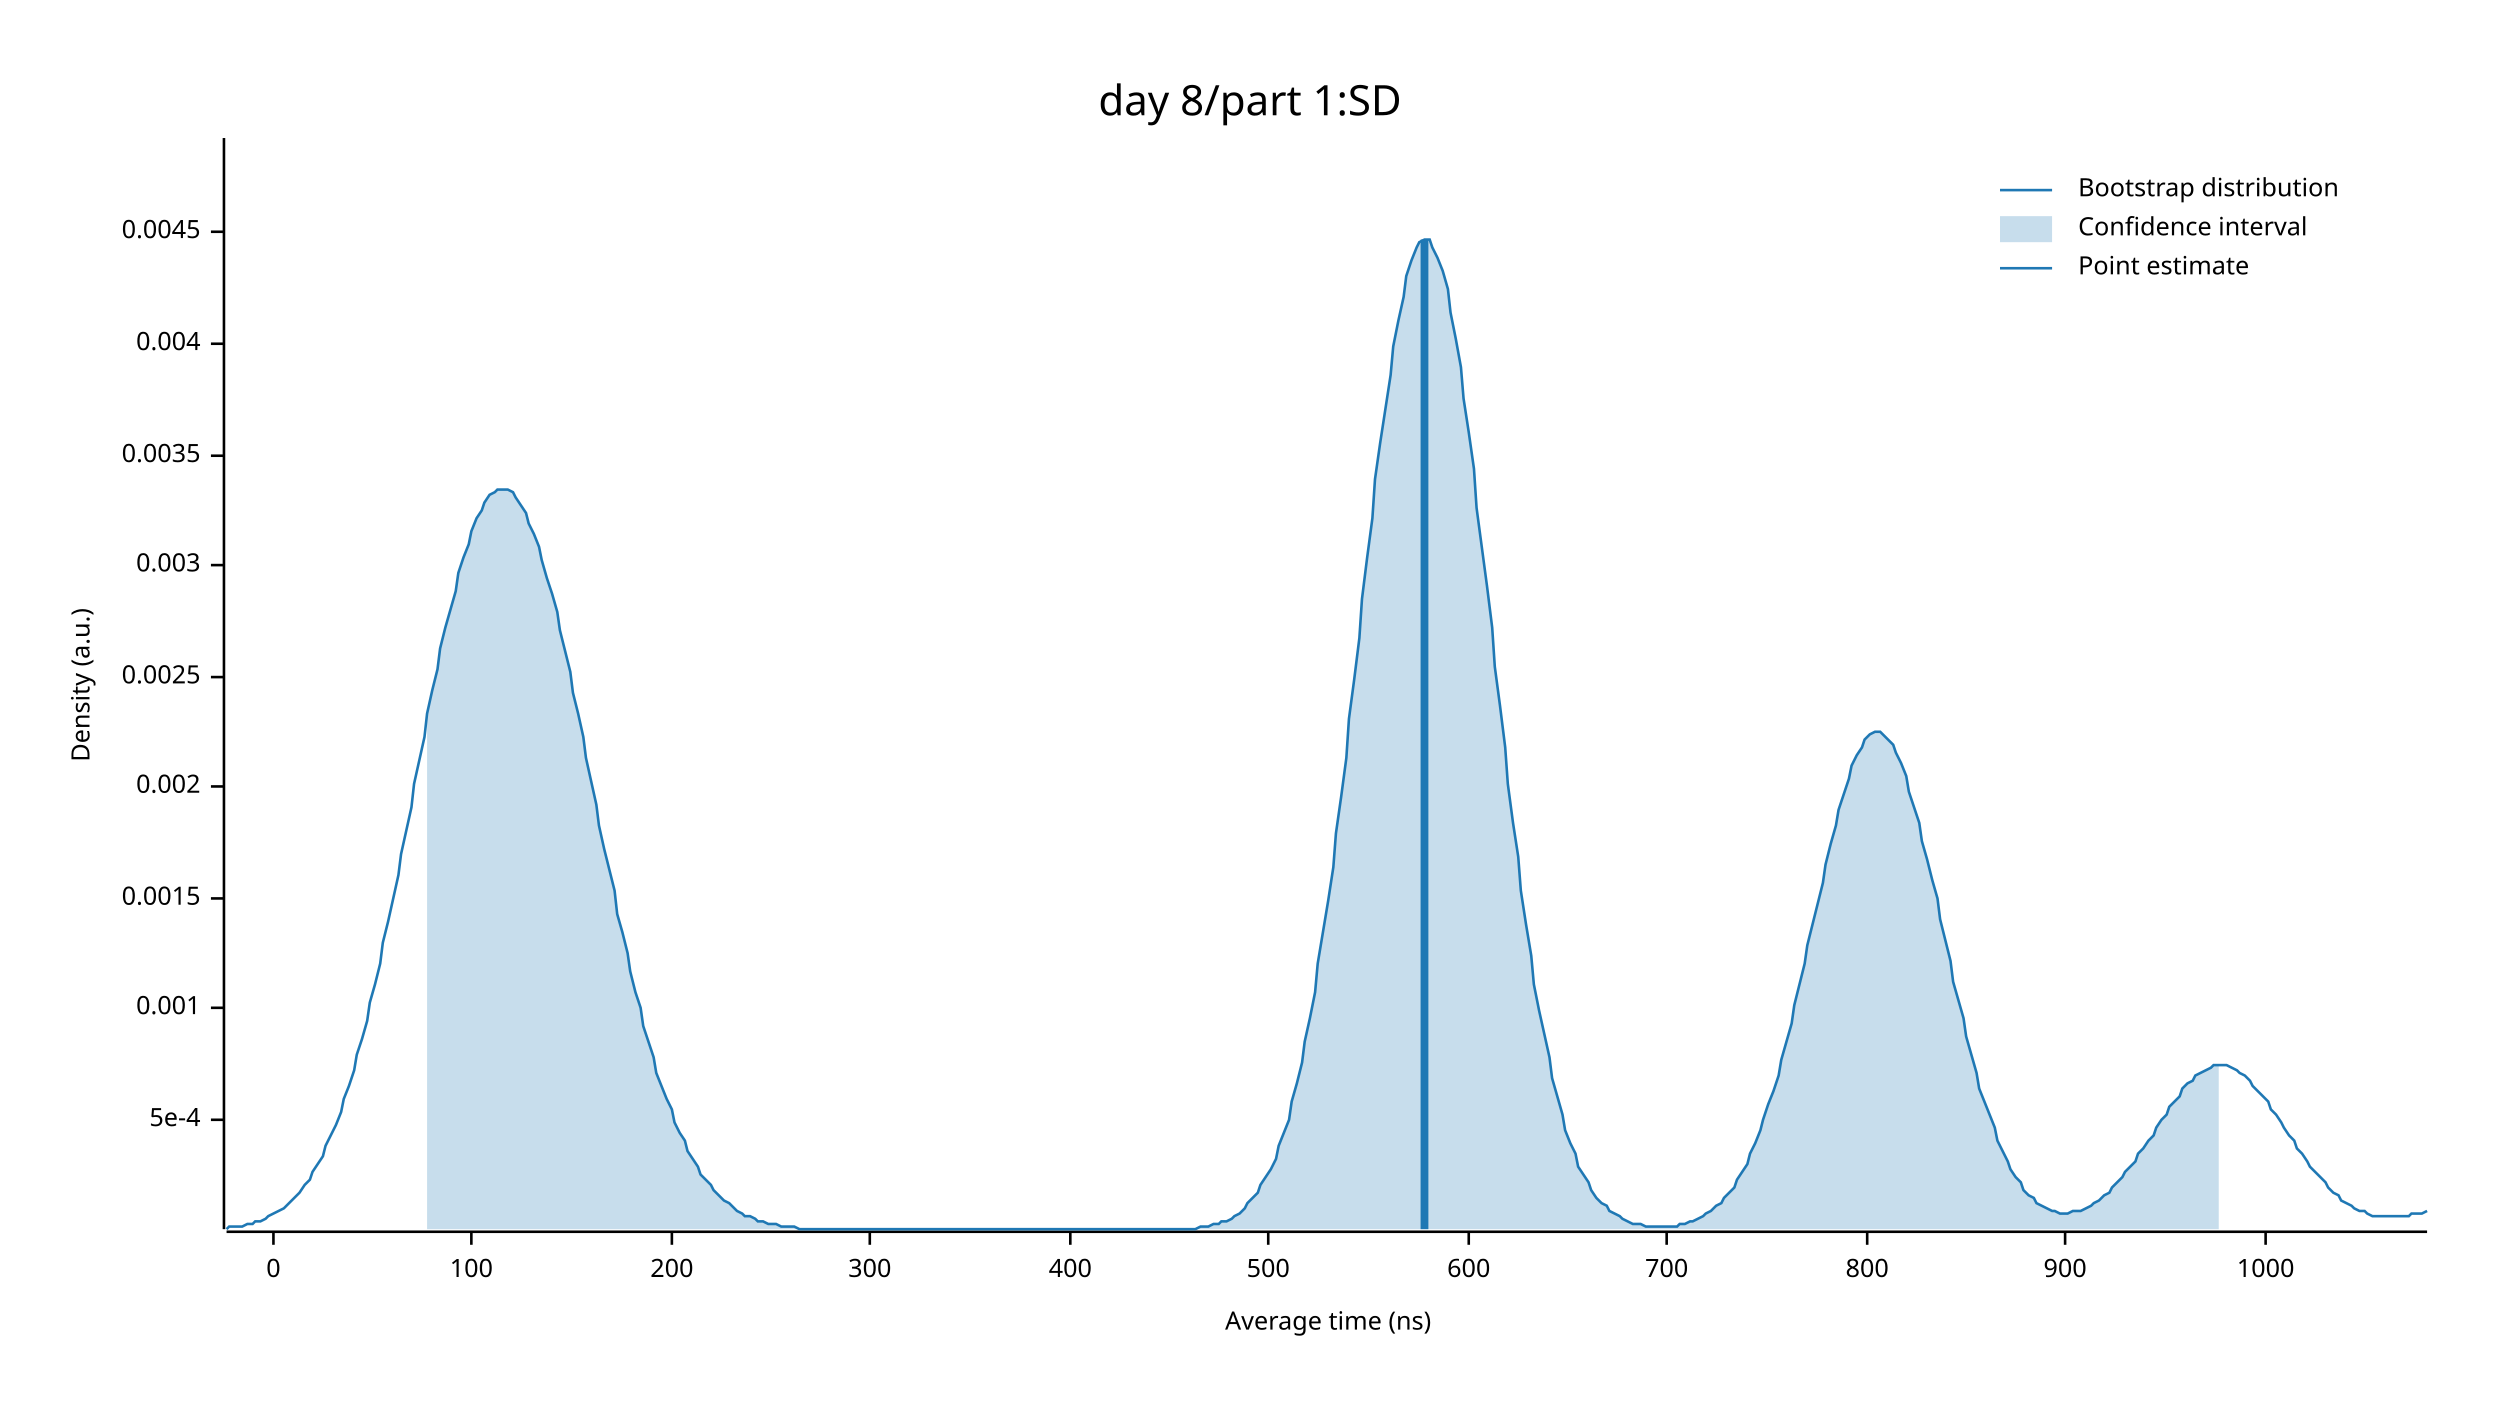
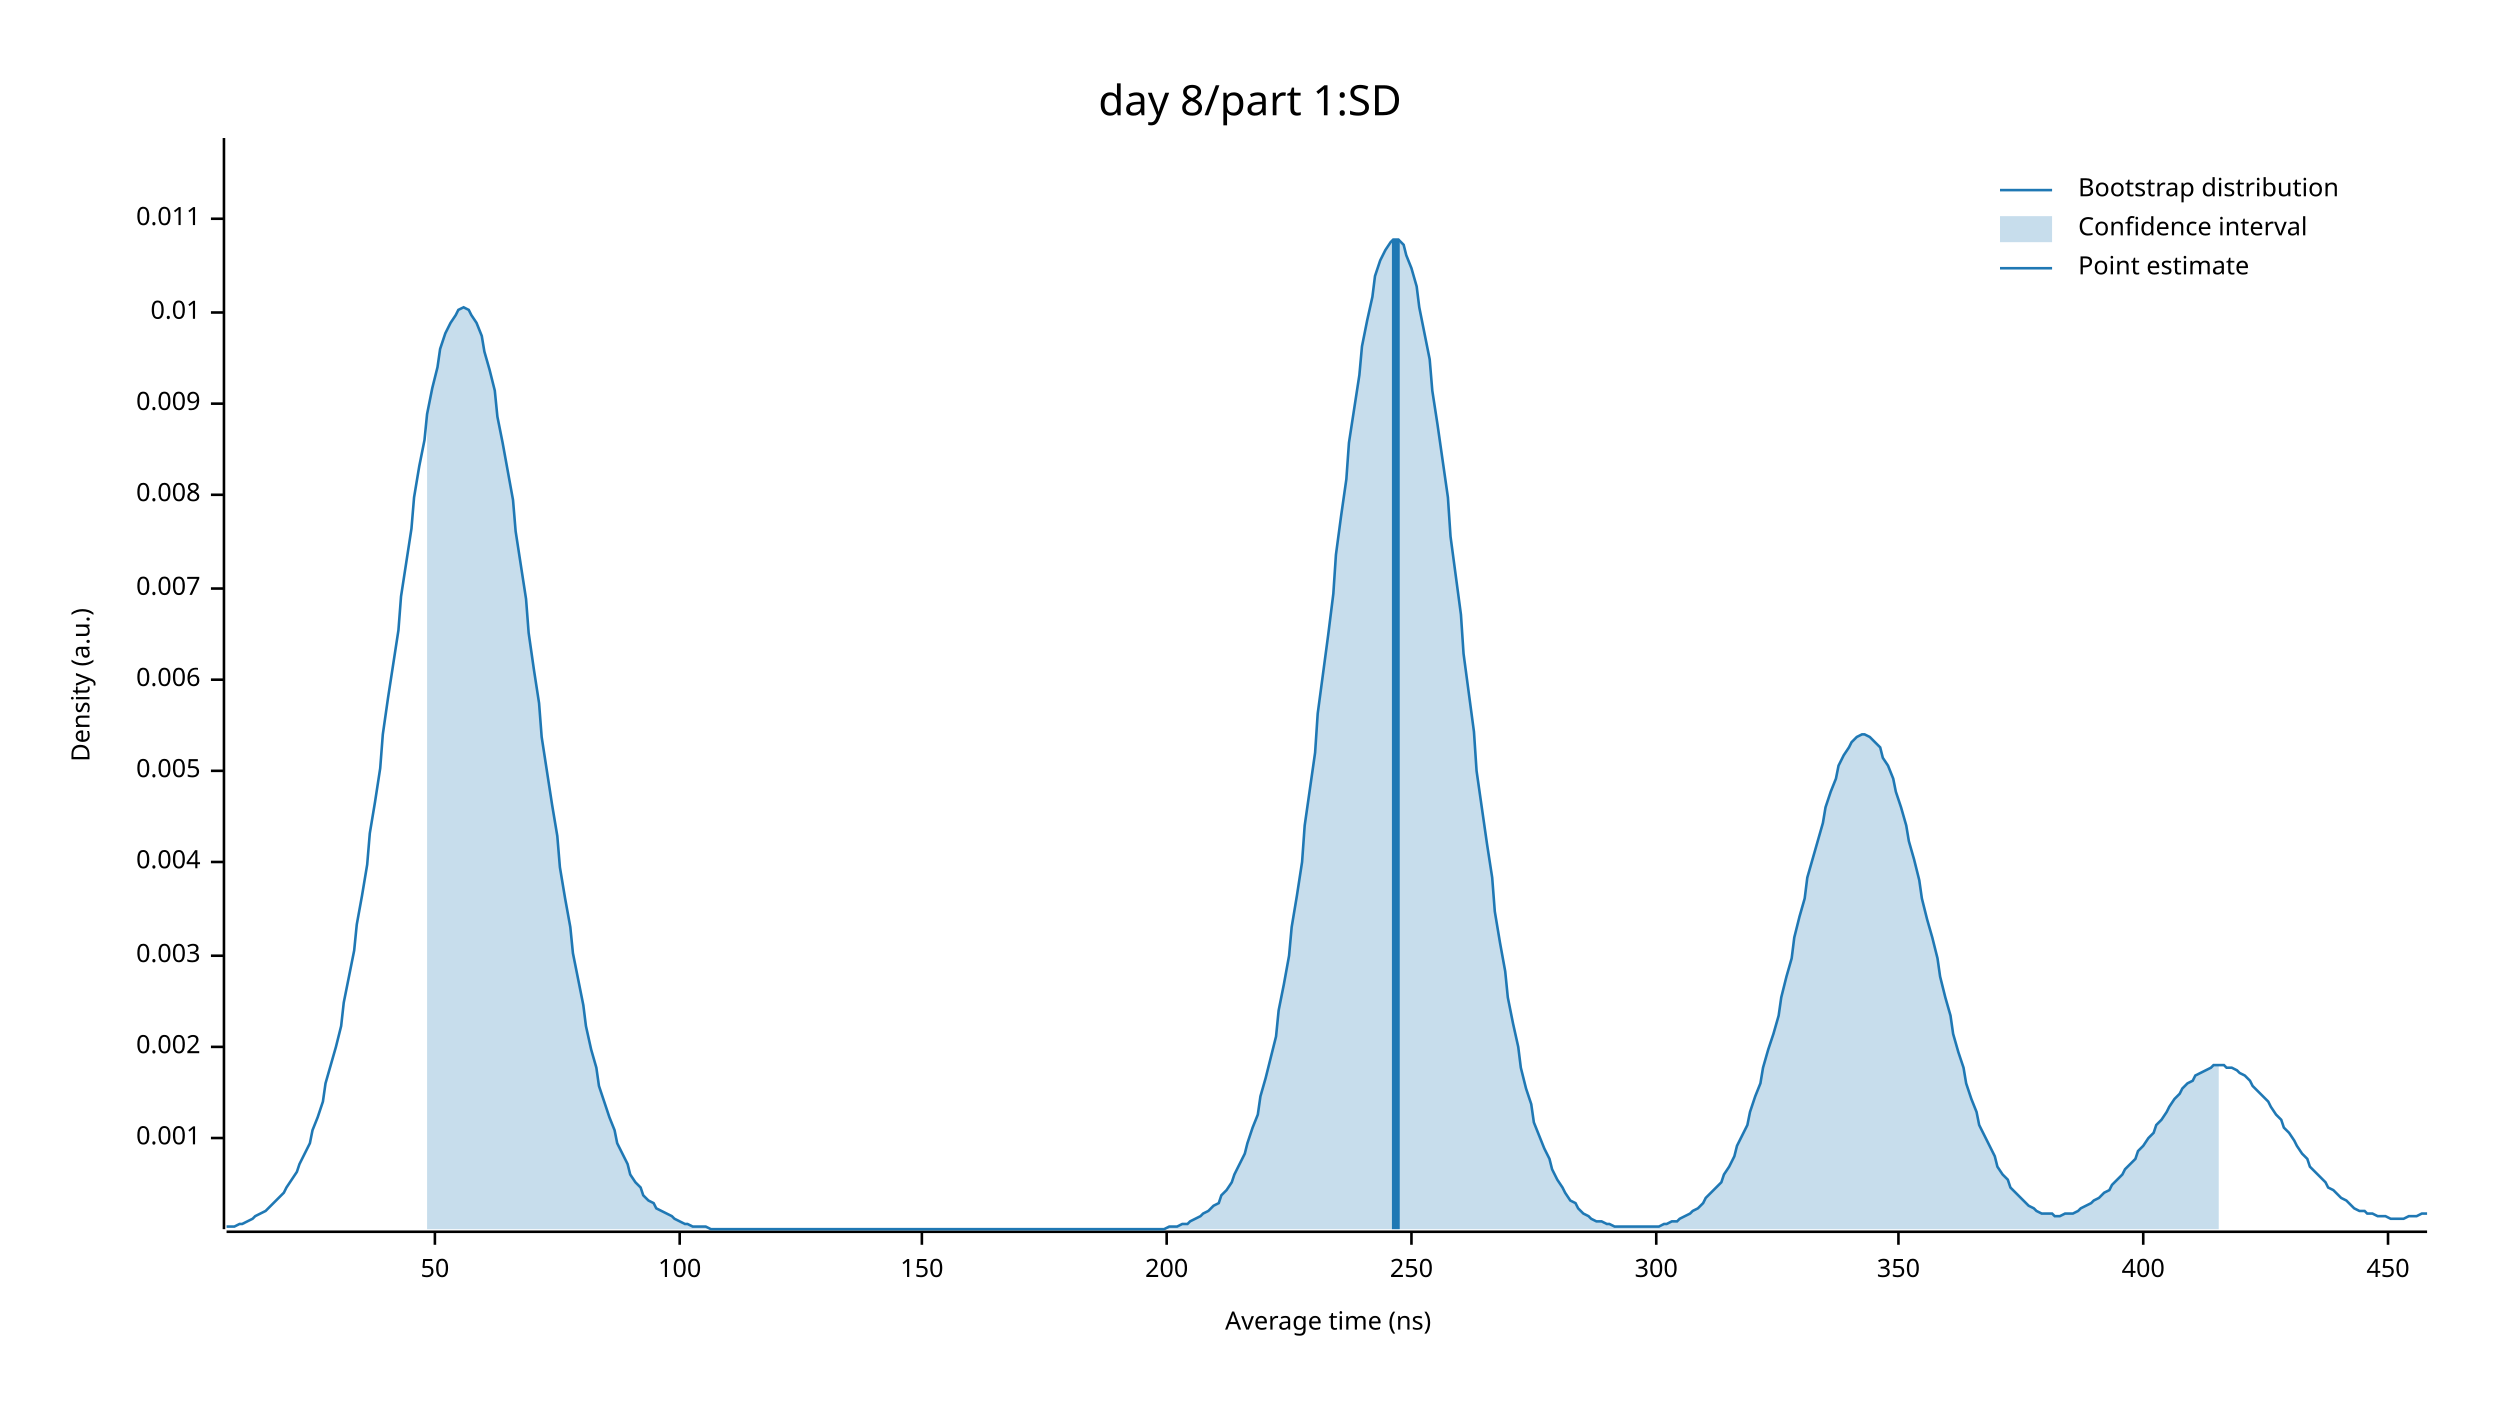
<svg xmlns="http://www.w3.org/2000/svg" width="960" height="540" viewBox="0 0 960 540">
  <text x="480" y="32" dy="0.76em" text-anchor="middle" font-family="sans-serif" font-size="16.129" opacity="1" fill="#000000">
day 8/part 1:SD
</text>
  <text x="27" y="263" dy="0.76em" text-anchor="middle" font-family="sans-serif" font-size="9.677" opacity="1" fill="#000000" transform="rotate(270, 27, 263)">
Density (a.u.)
</text>
  <text x="510" y="513" dy="-0.5ex" text-anchor="middle" font-family="sans-serif" font-size="9.677" opacity="1" fill="#000000">
Average time (ns)
</text>
  <polyline fill="none" opacity="1" stroke="#000000" stroke-width="1" points="86,53 86,472 " />
-   <text x="77" y="430" dy="0.5ex" text-anchor="end" font-family="sans-serif" font-size="9.677" opacity="1" fill="#000000">
- 5e-4
- </text>
-   <polyline fill="none" opacity="1" stroke="#000000" stroke-width="1" points="81,430 86,430 " />
-   <text x="77" y="387" dy="0.5ex" text-anchor="end" font-family="sans-serif" font-size="9.677" opacity="1" fill="#000000">
+   <text x="77" y="437" dy="0.5ex" text-anchor="end" font-family="sans-serif" font-size="9.677" opacity="1" fill="#000000">
0.001
</text>
-   <polyline fill="none" opacity="1" stroke="#000000" stroke-width="1" points="81,387 86,387 " />
-   <text x="77" y="345" dy="0.5ex" text-anchor="end" font-family="sans-serif" font-size="9.677" opacity="1" fill="#000000">
- 0.0015
- </text>
-   <polyline fill="none" opacity="1" stroke="#000000" stroke-width="1" points="81,345 86,345 " />
-   <text x="77" y="302" dy="0.5ex" text-anchor="end" font-family="sans-serif" font-size="9.677" opacity="1" fill="#000000">
+   <polyline fill="none" opacity="1" stroke="#000000" stroke-width="1" points="81,437 86,437 " />
+   <text x="77" y="402" dy="0.5ex" text-anchor="end" font-family="sans-serif" font-size="9.677" opacity="1" fill="#000000">
0.002
</text>
-   <polyline fill="none" opacity="1" stroke="#000000" stroke-width="1" points="81,302 86,302 " />
-   <text x="77" y="260" dy="0.5ex" text-anchor="end" font-family="sans-serif" font-size="9.677" opacity="1" fill="#000000">
- 0.0025
- </text>
-   <polyline fill="none" opacity="1" stroke="#000000" stroke-width="1" points="81,260 86,260 " />
-   <text x="77" y="217" dy="0.5ex" text-anchor="end" font-family="sans-serif" font-size="9.677" opacity="1" fill="#000000">
+   <polyline fill="none" opacity="1" stroke="#000000" stroke-width="1" points="81,402 86,402 " />
+   <text x="77" y="367" dy="0.5ex" text-anchor="end" font-family="sans-serif" font-size="9.677" opacity="1" fill="#000000">
0.003
</text>
-   <polyline fill="none" opacity="1" stroke="#000000" stroke-width="1" points="81,217 86,217 " />
-   <text x="77" y="175" dy="0.5ex" text-anchor="end" font-family="sans-serif" font-size="9.677" opacity="1" fill="#000000">
- 0.0035
- </text>
-   <polyline fill="none" opacity="1" stroke="#000000" stroke-width="1" points="81,175 86,175 " />
-   <text x="77" y="132" dy="0.5ex" text-anchor="end" font-family="sans-serif" font-size="9.677" opacity="1" fill="#000000">
+   <polyline fill="none" opacity="1" stroke="#000000" stroke-width="1" points="81,367 86,367 " />
+   <text x="77" y="331" dy="0.5ex" text-anchor="end" font-family="sans-serif" font-size="9.677" opacity="1" fill="#000000">
0.004
</text>
-   <polyline fill="none" opacity="1" stroke="#000000" stroke-width="1" points="81,132 86,132 " />
-   <text x="77" y="89" dy="0.5ex" text-anchor="end" font-family="sans-serif" font-size="9.677" opacity="1" fill="#000000">
- 0.0045
+   <polyline fill="none" opacity="1" stroke="#000000" stroke-width="1" points="81,331 86,331 " />
+   <text x="77" y="296" dy="0.5ex" text-anchor="end" font-family="sans-serif" font-size="9.677" opacity="1" fill="#000000">
+ 0.005
</text>
-   <polyline fill="none" opacity="1" stroke="#000000" stroke-width="1" points="81,89 86,89 " />
+   <polyline fill="none" opacity="1" stroke="#000000" stroke-width="1" points="81,296 86,296 " />
+   <text x="77" y="261" dy="0.5ex" text-anchor="end" font-family="sans-serif" font-size="9.677" opacity="1" fill="#000000">
+ 0.006
+ </text>
+   <polyline fill="none" opacity="1" stroke="#000000" stroke-width="1" points="81,261 86,261 " />
+   <text x="77" y="226" dy="0.5ex" text-anchor="end" font-family="sans-serif" font-size="9.677" opacity="1" fill="#000000">
+ 0.007
+ </text>
+   <polyline fill="none" opacity="1" stroke="#000000" stroke-width="1" points="81,226 86,226 " />
+   <text x="77" y="190" dy="0.5ex" text-anchor="end" font-family="sans-serif" font-size="9.677" opacity="1" fill="#000000">
+ 0.008
+ </text>
+   <polyline fill="none" opacity="1" stroke="#000000" stroke-width="1" points="81,190 86,190 " />
+   <text x="77" y="155" dy="0.5ex" text-anchor="end" font-family="sans-serif" font-size="9.677" opacity="1" fill="#000000">
+ 0.009
+ </text>
+   <polyline fill="none" opacity="1" stroke="#000000" stroke-width="1" points="81,155 86,155 " />
+   <text x="77" y="120" dy="0.5ex" text-anchor="end" font-family="sans-serif" font-size="9.677" opacity="1" fill="#000000">
+ 0.01
+ </text>
+   <polyline fill="none" opacity="1" stroke="#000000" stroke-width="1" points="81,120 86,120 " />
+   <text x="77" y="84" dy="0.5ex" text-anchor="end" font-family="sans-serif" font-size="9.677" opacity="1" fill="#000000">
+ 0.011
+ </text>
+   <polyline fill="none" opacity="1" stroke="#000000" stroke-width="1" points="81,84 86,84 " />
  <polyline fill="none" opacity="1" stroke="#000000" stroke-width="1" points="87,473 932,473 " />
-   <text x="105" y="483" dy="0.76em" text-anchor="middle" font-family="sans-serif" font-size="9.677" opacity="1" fill="#000000">
- 0
+   <text x="167" y="483" dy="0.76em" text-anchor="middle" font-family="sans-serif" font-size="9.677" opacity="1" fill="#000000">
+ 50
</text>
-   <polyline fill="none" opacity="1" stroke="#000000" stroke-width="1" points="105,473 105,478 " />
-   <text x="181" y="483" dy="0.76em" text-anchor="middle" font-family="sans-serif" font-size="9.677" opacity="1" fill="#000000">
+   <polyline fill="none" opacity="1" stroke="#000000" stroke-width="1" points="167,473 167,478 " />
+   <text x="261" y="483" dy="0.76em" text-anchor="middle" font-family="sans-serif" font-size="9.677" opacity="1" fill="#000000">
100
</text>
-   <polyline fill="none" opacity="1" stroke="#000000" stroke-width="1" points="181,473 181,478 " />
-   <text x="258" y="483" dy="0.76em" text-anchor="middle" font-family="sans-serif" font-size="9.677" opacity="1" fill="#000000">
+   <polyline fill="none" opacity="1" stroke="#000000" stroke-width="1" points="261,473 261,478 " />
+   <text x="354" y="483" dy="0.76em" text-anchor="middle" font-family="sans-serif" font-size="9.677" opacity="1" fill="#000000">
+ 150
+ </text>
+   <polyline fill="none" opacity="1" stroke="#000000" stroke-width="1" points="354,473 354,478 " />
+   <text x="448" y="483" dy="0.76em" text-anchor="middle" font-family="sans-serif" font-size="9.677" opacity="1" fill="#000000">
200
</text>
-   <polyline fill="none" opacity="1" stroke="#000000" stroke-width="1" points="258,473 258,478 " />
-   <text x="334" y="483" dy="0.76em" text-anchor="middle" font-family="sans-serif" font-size="9.677" opacity="1" fill="#000000">
+   <polyline fill="none" opacity="1" stroke="#000000" stroke-width="1" points="448,473 448,478 " />
+   <text x="542" y="483" dy="0.76em" text-anchor="middle" font-family="sans-serif" font-size="9.677" opacity="1" fill="#000000">
+ 250
+ </text>
+   <polyline fill="none" opacity="1" stroke="#000000" stroke-width="1" points="542,473 542,478 " />
+   <text x="636" y="483" dy="0.76em" text-anchor="middle" font-family="sans-serif" font-size="9.677" opacity="1" fill="#000000">
300
</text>
-   <polyline fill="none" opacity="1" stroke="#000000" stroke-width="1" points="334,473 334,478 " />
-   <text x="411" y="483" dy="0.76em" text-anchor="middle" font-family="sans-serif" font-size="9.677" opacity="1" fill="#000000">
+   <polyline fill="none" opacity="1" stroke="#000000" stroke-width="1" points="636,473 636,478 " />
+   <text x="729" y="483" dy="0.76em" text-anchor="middle" font-family="sans-serif" font-size="9.677" opacity="1" fill="#000000">
+ 350
+ </text>
+   <polyline fill="none" opacity="1" stroke="#000000" stroke-width="1" points="729,473 729,478 " />
+   <text x="823" y="483" dy="0.76em" text-anchor="middle" font-family="sans-serif" font-size="9.677" opacity="1" fill="#000000">
400
</text>
-   <polyline fill="none" opacity="1" stroke="#000000" stroke-width="1" points="411,473 411,478 " />
-   <text x="487" y="483" dy="0.76em" text-anchor="middle" font-family="sans-serif" font-size="9.677" opacity="1" fill="#000000">
- 500
+   <polyline fill="none" opacity="1" stroke="#000000" stroke-width="1" points="823,473 823,478 " />
+   <text x="917" y="483" dy="0.76em" text-anchor="middle" font-family="sans-serif" font-size="9.677" opacity="1" fill="#000000">
+ 450
</text>
-   <polyline fill="none" opacity="1" stroke="#000000" stroke-width="1" points="487,473 487,478 " />
-   <text x="564" y="483" dy="0.76em" text-anchor="middle" font-family="sans-serif" font-size="9.677" opacity="1" fill="#000000">
- 600
- </text>
-   <polyline fill="none" opacity="1" stroke="#000000" stroke-width="1" points="564,473 564,478 " />
-   <text x="640" y="483" dy="0.76em" text-anchor="middle" font-family="sans-serif" font-size="9.677" opacity="1" fill="#000000">
- 700
- </text>
-   <polyline fill="none" opacity="1" stroke="#000000" stroke-width="1" points="640,473 640,478 " />
-   <text x="717" y="483" dy="0.76em" text-anchor="middle" font-family="sans-serif" font-size="9.677" opacity="1" fill="#000000">
- 800
- </text>
-   <polyline fill="none" opacity="1" stroke="#000000" stroke-width="1" points="717,473 717,478 " />
-   <text x="793" y="483" dy="0.76em" text-anchor="middle" font-family="sans-serif" font-size="9.677" opacity="1" fill="#000000">
- 900
- </text>
-   <polyline fill="none" opacity="1" stroke="#000000" stroke-width="1" points="793,473 793,478 " />
-   <text x="870" y="483" dy="0.76em" text-anchor="middle" font-family="sans-serif" font-size="9.677" opacity="1" fill="#000000">
- 1000
- </text>
-   <polyline fill="none" opacity="1" stroke="#000000" stroke-width="1" points="870,473 870,478 " />
-   <polyline fill="none" opacity="1" stroke="#1F78B4" stroke-width="1" points="87,472 88,471 90,471 92,471 93,471 95,470 97,470 98,469 100,469 102,468 103,467 105,466 107,465 109,464 110,463 112,461 114,459 115,458 117,455 119,453 120,450 122,447 124,444 125,440 127,436 129,432 131,427 132,422 134,417 136,411 137,405 139,399 141,392 142,385 144,378 146,370 147,362 149,354 151,345 153,336 154,328 156,319 158,310 159,301 161,292 163,283 164,274 166,265 168,257 169,249 171,241 173,234 175,227 176,220 178,214 180,209 181,204 183,199 185,196 186,193 188,190 190,189 191,188 193,188 195,188 197,189 198,191 200,194 202,197 203,201 205,205 207,210 208,215 210,222 212,228 214,235 215,242 217,250 219,258 220,266 222,274 224,283 225,291 227,300 229,309 230,317 232,326 234,334 236,342 237,351 239,358 241,366 242,373 244,381 246,387 247,394 249,400 251,406 252,412 254,417 256,422 258,426 259,431 261,435 263,438 264,442 266,445 268,448 269,451 271,453 273,455 274,457 276,459 278,461 280,462 281,463 283,465 285,466 286,467 288,467 290,468 291,469 293,469 295,470 296,470 298,470 300,471 302,471 303,471 305,471 307,472 308,472 310,472 312,472 313,472 315,472 317,472 318,472 320,472 322,472 324,472 325,472 327,472 329,472 330,472 332,472 334,472 335,472 337,472 339,472 341,472 342,472 344,472 346,472 347,472 349,472 351,472 352,472 354,472 356,472 357,472 359,472 361,472 363,472 364,472 366,472 368,472 369,472 371,472 373,472 374,472 376,472 378,472 379,472 381,472 383,472 385,472 386,472 388,472 390,472 391,472 393,472 395,472 396,472 398,472 400,472 401,472 403,472 405,472 407,472 408,472 410,472 412,472 413,472 415,472 417,472 418,472 420,472 422,472 423,472 425,472 427,472 429,472 430,472 432,472 434,472 435,472 437,472 439,472 440,472 442,472 444,472 445,472 447,472 449,472 451,472 452,472 454,472 456,472 457,472 459,472 461,471 462,471 464,471 466,470 468,470 469,469 471,469 473,468 474,467 476,466 478,464 479,462 481,460 483,458 484,455 486,452 488,449 490,445 491,440 493,435 495,430 496,423 498,416 500,408 501,400 503,391 505,381 506,370 508,358 510,346 512,333 513,320 515,306 517,291 518,276 520,261 522,245 523,230 525,214 527,199 528,184 530,170 532,157 534,144 535,133 537,123 539,114 540,106 542,100 544,95 545,93 547,92 549,92 550,95 552,99 554,104 556,111 557,120 559,130 561,141 562,153 564,166 566,180 567,195 569,210 571,225 573,241 574,256 576,271 578,287 579,301 581,316 583,329 584,342 586,355 588,367 589,378 591,388 593,397 595,406 596,414 598,421 600,428 601,434 603,439 605,443 606,448 608,451 610,454 611,457 613,460 615,462 617,463 618,465 620,466 622,467 623,468 625,469 627,470 628,470 630,470 632,471 633,471 635,471 637,471 639,471 640,471 642,471 644,471 645,470 647,470 649,469 650,469 652,468 654,467 655,466 657,465 659,463 661,462 662,460 664,458 666,456 667,453 669,450 671,447 672,443 674,439 676,434 677,430 679,424 681,419 683,413 684,407 686,400 688,393 689,386 691,378 693,370 694,363 696,355 698,347 700,339 701,332 703,324 705,317 706,311 708,305 710,299 711,294 713,290 715,287 716,284 718,282 720,281 722,281 723,282 725,284 727,286 728,289 730,293 732,298 733,304 735,310 737,316 738,323 740,330 742,338 744,345 745,353 747,361 749,369 750,377 752,384 754,391 755,398 757,405 759,412 760,418 762,423 764,428 766,433 767,438 769,442 771,446 772,449 774,452 776,454 777,457 779,459 781,460 782,462 784,463 786,464 788,465 789,465 791,466 793,466 794,466 796,465 798,465 799,465 801,464 803,463 804,462 806,461 808,459 810,458 811,456 813,454 815,452 816,450 818,448 820,446 821,443 823,441 825,438 827,436 828,433 830,430 832,428 833,425 835,423 837,421 838,418 840,416 842,415 843,413 845,412 847,411 849,410 850,409 852,409 854,409 855,409 857,410 859,411 860,412 862,413 864,415 865,417 867,419 869,421 871,423 872,426 874,428 876,431 877,433 879,436 881,438 882,441 884,443 886,446 887,448 889,450 891,452 893,454 894,456 896,458 898,459 899,461 901,462 903,463 904,464 906,465 908,465 909,466 911,467 913,467 915,467 916,467 918,467 920,467 921,467 923,467 925,467 926,466 928,466 930,466 932,465 " />
-   <polygon opacity="0.25" fill="#1F78B4" points="164,274 166,265 168,257 169,249 171,241 173,234 175,227 176,220 178,214 180,209 181,204 183,199 185,196 186,193 188,190 190,189 191,188 193,188 195,188 197,189 198,191 200,194 202,197 203,201 205,205 207,210 208,215 210,222 212,228 214,235 215,242 217,250 219,258 220,266 222,274 224,283 225,291 227,300 229,309 230,317 232,326 234,334 236,342 237,351 239,358 241,366 242,373 244,381 246,387 247,394 249,400 251,406 252,412 254,417 256,422 258,426 259,431 261,435 263,438 264,442 266,445 268,448 269,451 271,453 273,455 274,457 276,459 278,461 280,462 281,463 283,465 285,466 286,467 288,467 290,468 291,469 293,469 295,470 296,470 298,470 300,471 302,471 303,471 305,471 307,472 308,472 310,472 312,472 313,472 315,472 317,472 318,472 320,472 322,472 324,472 325,472 327,472 329,472 330,472 332,472 334,472 335,472 337,472 339,472 341,472 342,472 344,472 346,472 347,472 349,472 351,472 352,472 354,472 356,472 357,472 359,472 361,472 363,472 364,472 366,472 368,472 369,472 371,472 373,472 374,472 376,472 378,472 379,472 381,472 383,472 385,472 386,472 388,472 390,472 391,472 393,472 395,472 396,472 398,472 400,472 401,472 403,472 405,472 407,472 408,472 410,472 412,472 413,472 415,472 417,472 418,472 420,472 422,472 423,472 425,472 427,472 429,472 430,472 432,472 434,472 435,472 437,472 439,472 440,472 442,472 444,472 445,472 447,472 449,472 451,472 452,472 454,472 456,472 457,472 459,472 461,471 462,471 464,471 466,470 468,470 469,469 471,469 473,468 474,467 476,466 478,464 479,462 481,460 483,458 484,455 486,452 488,449 490,445 491,440 493,435 495,430 496,423 498,416 500,408 501,400 503,391 505,381 506,370 508,358 510,346 512,333 513,320 515,306 517,291 518,276 520,261 522,245 523,230 525,214 527,199 528,184 530,170 532,157 534,144 535,133 537,123 539,114 540,106 542,100 544,95 545,93 547,92 549,92 550,95 552,99 554,104 556,111 557,120 559,130 561,141 562,153 564,166 566,180 567,195 569,210 571,225 573,241 574,256 576,271 578,287 579,301 581,316 583,329 584,342 586,355 588,367 589,378 591,388 593,397 595,406 596,414 598,421 600,428 601,434 603,439 605,443 606,448 608,451 610,454 611,457 613,460 615,462 617,463 618,465 620,466 622,467 623,468 625,469 627,470 628,470 630,470 632,471 633,471 635,471 637,471 639,471 640,471 642,471 644,471 645,470 647,470 649,469 650,469 652,468 654,467 655,466 657,465 659,463 661,462 662,460 664,458 666,456 667,453 669,450 671,447 672,443 674,439 676,434 677,430 679,424 681,419 683,413 684,407 686,400 688,393 689,386 691,378 693,370 694,363 696,355 698,347 700,339 701,332 703,324 705,317 706,311 708,305 710,299 711,294 713,290 715,287 716,284 718,282 720,281 722,281 723,282 725,284 727,286 728,289 730,293 732,298 733,304 735,310 737,316 738,323 740,330 742,338 744,345 745,353 747,361 749,369 750,377 752,384 754,391 755,398 757,405 759,412 760,418 762,423 764,428 766,433 767,438 769,442 771,446 772,449 774,452 776,454 777,457 779,459 781,460 782,462 784,463 786,464 788,465 789,465 791,466 793,466 794,466 796,465 798,465 799,465 801,464 803,463 804,462 806,461 808,459 810,458 811,456 813,454 815,452 816,450 818,448 820,446 821,443 823,441 825,438 827,436 828,433 830,430 832,428 833,425 835,423 837,421 838,418 840,416 842,415 843,413 845,412 847,411 849,410 850,409 852,409 852,472 164,472 " />
-   <polyline fill="none" opacity="1" stroke="#1F78B4" stroke-width="3" points="547,472 547,92 " />
+   <polyline fill="none" opacity="1" stroke="#000000" stroke-width="1" points="917,473 917,478 " />
+   <polyline fill="none" opacity="1" stroke="#1F78B4" stroke-width="1" points="87,471 88,471 90,471 92,470 93,470 95,469 97,468 98,467 100,466 102,465 103,464 105,462 107,460 109,458 110,456 112,453 114,450 115,447 117,443 119,439 120,434 122,429 124,423 125,416 127,409 129,402 131,394 132,385 134,375 136,365 137,355 139,344 141,332 142,320 144,308 146,295 147,282 149,268 151,255 153,242 154,229 156,216 158,203 159,191 161,179 163,169 164,159 166,149 168,141 169,134 171,128 173,124 175,121 176,119 178,118 180,119 181,121 183,124 185,129 186,135 188,142 190,150 191,160 193,170 195,181 197,192 198,204 200,217 202,230 203,243 205,257 207,270 208,283 210,296 212,309 214,321 215,333 217,345 219,356 220,366 222,376 224,386 225,394 227,403 229,410 230,417 232,423 234,429 236,434 237,439 239,443 241,447 242,451 244,454 246,456 247,459 249,461 251,462 252,464 254,465 256,466 258,467 259,468 261,469 263,470 264,470 266,471 268,471 269,471 271,471 273,472 274,472 276,472 278,472 280,472 281,472 283,472 285,472 286,472 288,472 290,472 291,472 293,472 295,472 296,472 298,472 300,472 302,472 303,472 305,472 307,472 308,472 310,472 312,472 313,472 315,472 317,472 318,472 320,472 322,472 324,472 325,472 327,472 329,472 330,472 332,472 334,472 335,472 337,472 339,472 341,472 342,472 344,472 346,472 347,472 349,472 351,472 352,472 354,472 356,472 357,472 359,472 361,472 363,472 364,472 366,472 368,472 369,472 371,472 373,472 374,472 376,472 378,472 379,472 381,472 383,472 385,472 386,472 388,472 390,472 391,472 393,472 395,472 396,472 398,472 400,472 401,472 403,472 405,472 407,472 408,472 410,472 412,472 413,472 415,472 417,472 418,472 420,472 422,472 423,472 425,472 427,472 429,472 430,472 432,472 434,472 435,472 437,472 439,472 440,472 442,472 444,472 445,472 447,472 449,471 451,471 452,471 454,470 456,470 457,469 459,468 461,467 462,466 464,465 466,463 468,462 469,459 471,457 473,454 474,451 476,447 478,443 479,439 481,433 483,428 484,421 486,414 488,406 490,398 491,388 493,378 495,367 496,356 498,344 500,331 501,317 503,303 505,289 506,274 508,259 510,244 512,228 513,213 515,198 517,184 518,170 520,157 522,144 523,133 525,123 527,114 528,106 530,100 532,96 534,93 535,92 537,92 539,94 540,98 542,103 544,110 545,118 547,128 549,138 550,150 552,163 554,177 556,191 557,206 559,221 561,236 562,251 564,266 566,281 567,296 569,310 571,324 573,337 574,350 576,362 578,373 579,383 581,393 583,402 584,410 586,418 588,424 589,431 591,436 593,441 595,445 596,449 598,453 600,456 601,458 603,461 605,462 606,464 608,466 610,467 611,468 613,469 615,469 617,470 618,470 620,471 622,471 623,471 625,471 627,471 628,471 630,471 632,471 633,471 635,471 637,471 639,470 640,470 642,469 644,469 645,468 647,467 649,466 650,465 652,464 654,462 655,460 657,458 659,456 661,454 662,451 664,448 666,444 667,440 669,436 671,432 672,427 674,421 676,416 677,410 679,403 681,397 683,390 684,383 686,375 688,368 689,360 691,352 693,345 694,337 696,330 698,323 700,316 701,310 703,304 705,299 706,294 708,290 710,287 711,285 713,283 715,282 716,282 718,283 720,285 722,287 723,291 725,294 727,299 728,304 730,310 732,317 733,323 735,330 737,338 738,345 740,353 742,360 744,368 745,375 747,383 749,390 750,397 752,404 754,410 755,416 757,422 759,427 760,432 762,436 764,440 766,444 767,448 769,451 771,453 772,456 774,458 776,460 777,461 779,463 781,464 782,465 784,466 786,466 788,466 789,467 791,467 793,466 794,466 796,466 798,465 799,464 801,463 803,462 804,461 806,460 808,458 810,457 811,455 813,453 815,451 816,449 818,447 820,445 821,442 823,440 825,437 827,435 828,432 830,430 832,427 833,425 835,422 837,420 838,418 840,416 842,415 843,413 845,412 847,411 849,410 850,409 852,409 854,409 855,410 857,410 859,411 860,412 862,413 864,415 865,417 867,419 869,421 871,423 872,425 874,428 876,430 877,433 879,435 881,438 882,440 884,443 886,445 887,448 889,450 891,452 893,454 894,456 896,457 898,459 899,460 901,461 903,463 904,464 906,465 908,465 909,466 911,466 913,467 915,467 916,467 918,468 920,468 921,468 923,468 925,467 926,467 928,467 930,466 932,466 " />
+   <polygon opacity="0.25" fill="#1F78B4" points="164,159 166,149 168,141 169,134 171,128 173,124 175,121 176,119 178,118 180,119 181,121 183,124 185,129 186,135 188,142 190,150 191,160 193,170 195,181 197,192 198,204 200,217 202,230 203,243 205,257 207,270 208,283 210,296 212,309 214,321 215,333 217,345 219,356 220,366 222,376 224,386 225,394 227,403 229,410 230,417 232,423 234,429 236,434 237,439 239,443 241,447 242,451 244,454 246,456 247,459 249,461 251,462 252,464 254,465 256,466 258,467 259,468 261,469 263,470 264,470 266,471 268,471 269,471 271,471 273,472 274,472 276,472 278,472 280,472 281,472 283,472 285,472 286,472 288,472 290,472 291,472 293,472 295,472 296,472 298,472 300,472 302,472 303,472 305,472 307,472 308,472 310,472 312,472 313,472 315,472 317,472 318,472 320,472 322,472 324,472 325,472 327,472 329,472 330,472 332,472 334,472 335,472 337,472 339,472 341,472 342,472 344,472 346,472 347,472 349,472 351,472 352,472 354,472 356,472 357,472 359,472 361,472 363,472 364,472 366,472 368,472 369,472 371,472 373,472 374,472 376,472 378,472 379,472 381,472 383,472 385,472 386,472 388,472 390,472 391,472 393,472 395,472 396,472 398,472 400,472 401,472 403,472 405,472 407,472 408,472 410,472 412,472 413,472 415,472 417,472 418,472 420,472 422,472 423,472 425,472 427,472 429,472 430,472 432,472 434,472 435,472 437,472 439,472 440,472 442,472 444,472 445,472 447,472 449,471 451,471 452,471 454,470 456,470 457,469 459,468 461,467 462,466 464,465 466,463 468,462 469,459 471,457 473,454 474,451 476,447 478,443 479,439 481,433 483,428 484,421 486,414 488,406 490,398 491,388 493,378 495,367 496,356 498,344 500,331 501,317 503,303 505,289 506,274 508,259 510,244 512,228 513,213 515,198 517,184 518,170 520,157 522,144 523,133 525,123 527,114 528,106 530,100 532,96 534,93 535,92 537,92 539,94 540,98 542,103 544,110 545,118 547,128 549,138 550,150 552,163 554,177 556,191 557,206 559,221 561,236 562,251 564,266 566,281 567,296 569,310 571,324 573,337 574,350 576,362 578,373 579,383 581,393 583,402 584,410 586,418 588,424 589,431 591,436 593,441 595,445 596,449 598,453 600,456 601,458 603,461 605,462 606,464 608,466 610,467 611,468 613,469 615,469 617,470 618,470 620,471 622,471 623,471 625,471 627,471 628,471 630,471 632,471 633,471 635,471 637,471 639,470 640,470 642,469 644,469 645,468 647,467 649,466 650,465 652,464 654,462 655,460 657,458 659,456 661,454 662,451 664,448 666,444 667,440 669,436 671,432 672,427 674,421 676,416 677,410 679,403 681,397 683,390 684,383 686,375 688,368 689,360 691,352 693,345 694,337 696,330 698,323 700,316 701,310 703,304 705,299 706,294 708,290 710,287 711,285 713,283 715,282 716,282 718,283 720,285 722,287 723,291 725,294 727,299 728,304 730,310 732,317 733,323 735,330 737,338 738,345 740,353 742,360 744,368 745,375 747,383 749,390 750,397 752,404 754,410 755,416 757,422 759,427 760,432 762,436 764,440 766,444 767,448 769,451 771,453 772,456 774,458 776,460 777,461 779,463 781,464 782,465 784,466 786,466 788,466 789,467 791,467 793,466 794,466 796,466 798,465 799,464 801,463 803,462 804,461 806,460 808,458 810,457 811,455 813,453 815,451 816,449 818,447 820,445 821,442 823,440 825,437 827,435 828,432 830,430 832,427 833,425 835,422 837,420 838,418 840,416 842,415 843,413 845,412 847,411 849,410 850,409 852,409 852,472 164,472 " />
+   <polyline fill="none" opacity="1" stroke="#1F78B4" stroke-width="3" points="536,472 536,92 " />
  <text x="798" y="68" dy="0.76em" text-anchor="start" font-family="sans-serif" font-size="9.677" opacity="1" fill="#000000">
Bootstrap distribution
</text>
  <text x="798" y="83" dy="0.76em" text-anchor="start" font-family="sans-serif" font-size="9.677" opacity="1" fill="#000000">
Confidence interval
</text>
  <text x="798" y="98" dy="0.76em" text-anchor="start" font-family="sans-serif" font-size="9.677" opacity="1" fill="#000000">
Point estimate
</text>
  <polyline fill="none" opacity="1" stroke="#1F78B4" stroke-width="1" points="768,73 788,73 " />
  <rect x="768" y="83" width="20" height="10" opacity="0.25" fill="#1F78B4" stroke="none" />
  <polyline fill="none" opacity="1" stroke="#1F78B4" stroke-width="1" points="768,103 788,103 " />
</svg>
